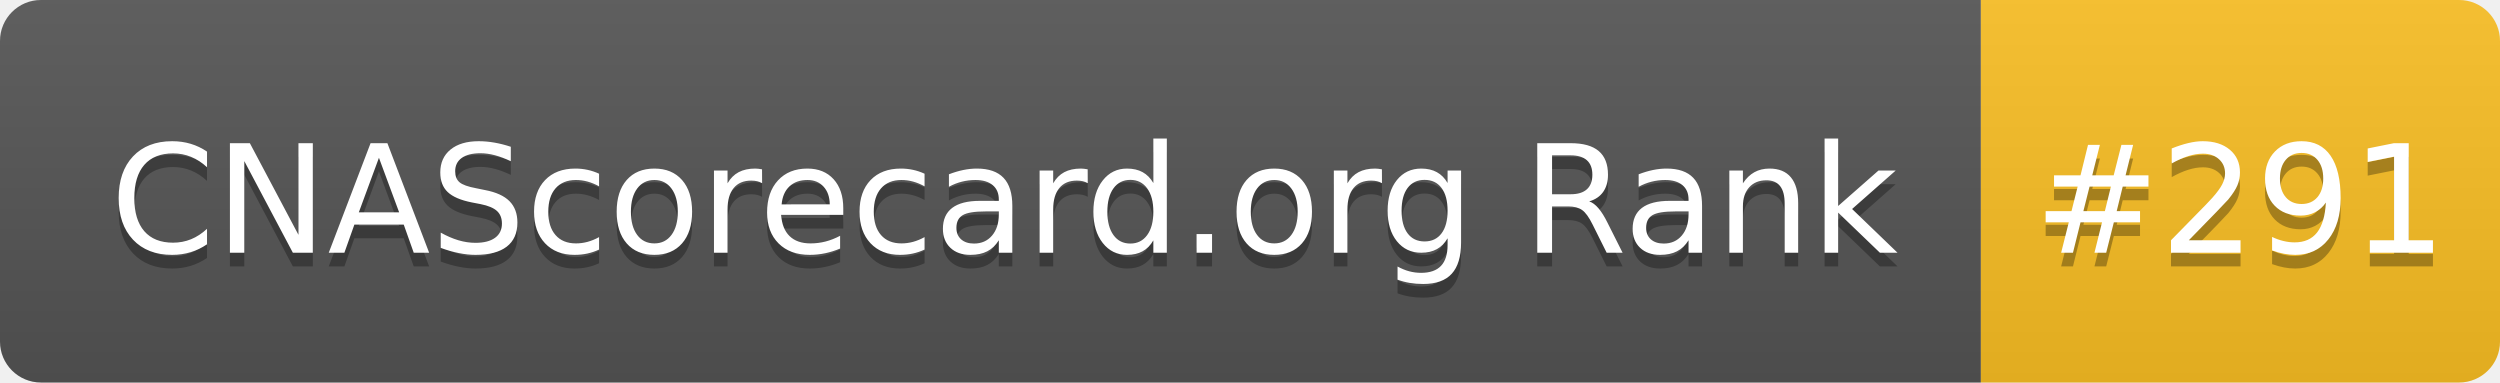
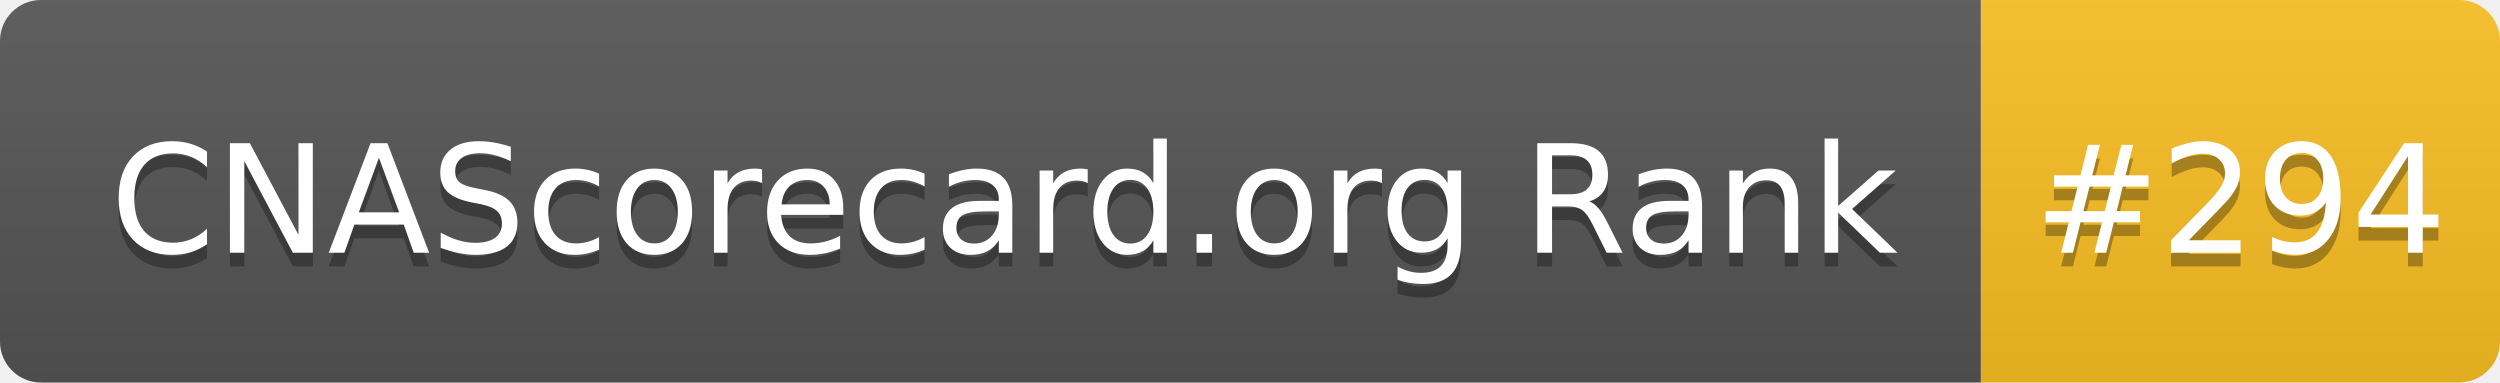
- <svg xmlns="http://www.w3.org/2000/svg" width="183" height="28" role="img" aria-label="CNAScorecard.org Rank: #291">
+ <svg xmlns="http://www.w3.org/2000/svg" width="183" height="28" role="img" aria-label="CNAScorecard.org Rank: #294">
  <linearGradient id="s" x2="0" y2="100%">
    <stop offset="0" stop-color="#bbb" stop-opacity=".1" />
    <stop offset="1" stop-opacity=".1" />
  </linearGradient>
  <clipPath id="r">
    <rect width="183" height="28" rx="3" fill="#fff" />
  </clipPath>
  <g clip-path="url(#r)">
    <rect width="145" height="28" fill="#555" />
    <rect x="145" width="38" height="28" fill="#FBBF24" />
    <rect width="183" height="28" fill="url(#s)" />
  </g>
  <g fill="#fff" text-anchor="middle" font-family="Verdana,Geneva,DejaVu Sans,sans-serif" text-rendering="geometricPrecision" font-size="110">
    <text aria-hidden="true" x="735" y="195" fill="#010101" fill-opacity=".3" transform="scale(.1)" textLength="1350">CNAScorecard.org Rank</text>
    <text x="735" y="185" transform="scale(.1)" fill="#fff" textLength="1350">CNAScorecard.org Rank</text>
-     <text aria-hidden="true" x="1640" y="195" fill="#010101" fill-opacity=".3" transform="scale(.1)" textLength="280">#291</text>
-     <text x="1640" y="185" transform="scale(.1)" fill="#fff" textLength="280">#291</text>
+     <text aria-hidden="true" x="1640" y="195" fill="#010101" fill-opacity=".3" transform="scale(.1)" textLength="280">#294</text>
+     <text x="1640" y="185" transform="scale(.1)" fill="#fff" textLength="280">#294</text>
  </g>
</svg>
